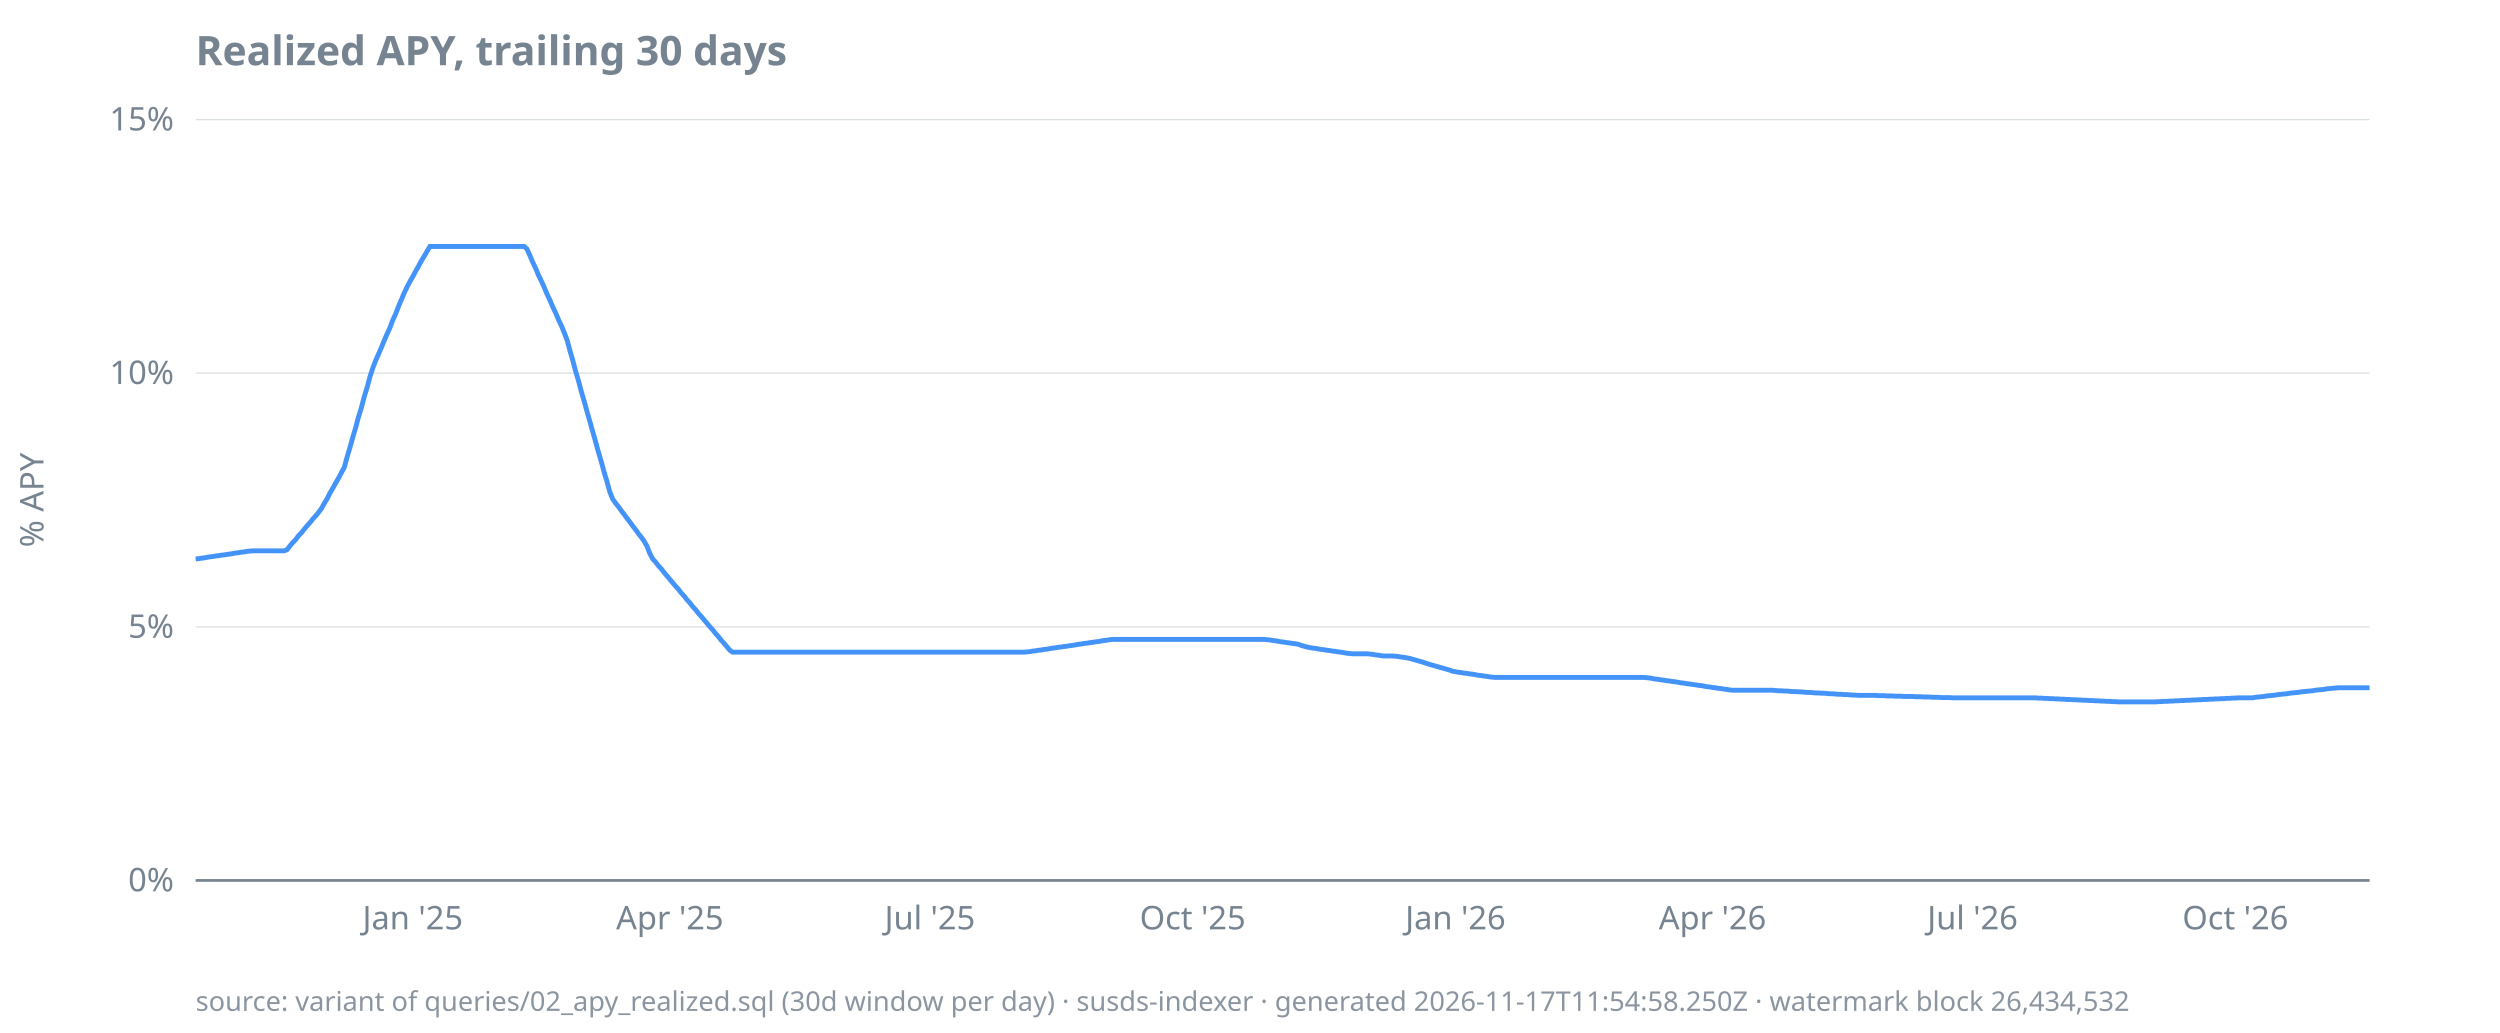
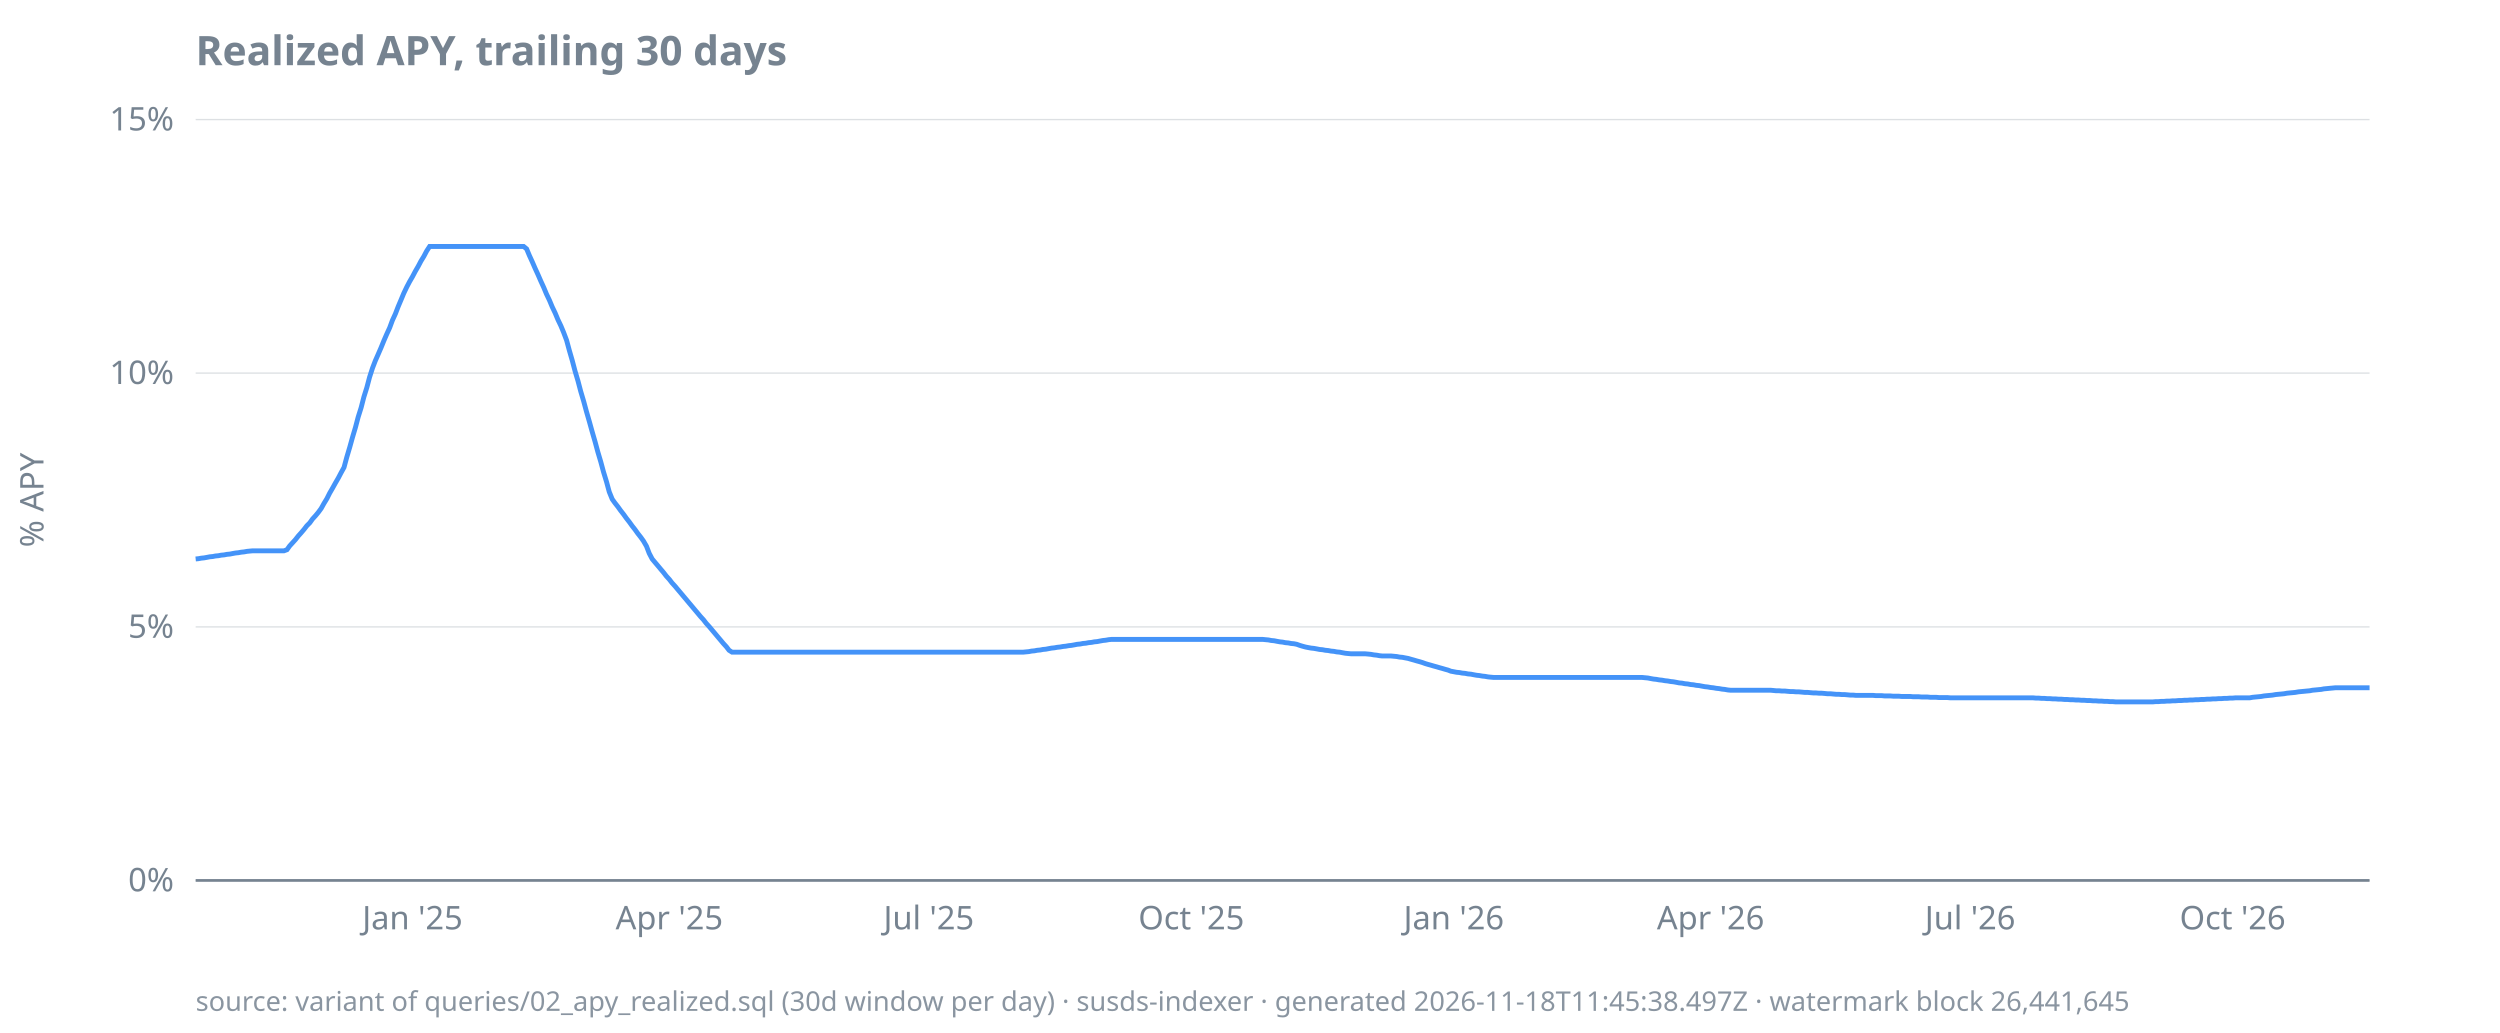
<svg xmlns="http://www.w3.org/2000/svg" width="920" height="380" viewBox="0 0 920 380">
  <style>
  text { font-family: ui-sans-serif, system-ui, sans-serif; font-size: 12px; fill: #768390; }
  .title { font-size: 15px; font-weight: 600; fill: #768390; }
  .footer { font-size: 10px; fill: #768390; opacity: 0.85; }
  .axis { stroke: #768390; stroke-width: 1; }
  .grid { stroke: #768390; stroke-width: 0.5; opacity: 0.25; }
  .line { stroke: #4493f8; stroke-width: 1.8; fill: none; }
  .pos { fill: #3fb950; }
  .neg { fill: #f85149; }
  @media (prefers-color-scheme: dark) {
    text, .title, .footer { fill: #9198a1; }
  }
</style>
  <text class="title" x="72" y="24">Realized APY, trailing 30 days</text>
  <text transform="rotate(-90)" x="-184" y="16" text-anchor="middle">% APY</text>
  <line class="grid" x1="72" x2="872" y1="324.0" y2="324.0" />
  <line class="grid" x1="72" x2="872" y1="230.7" y2="230.7" />
  <line class="grid" x1="72" x2="872" y1="137.3" y2="137.3" />
  <line class="grid" x1="72" x2="872" y1="44.0" y2="44.0" />
  <line class="axis" x1="72" x2="872" y1="324.0" y2="324.0" />
  <text x="64" y="328.0" text-anchor="end">0%</text>
  <text x="64" y="234.7" text-anchor="end">5%</text>
  <text x="64" y="141.3" text-anchor="end">10%</text>
  <text x="64" y="48.0" text-anchor="end">15%</text>
-   <text x="151.9" y="342" text-anchor="middle">Jan '25</text>
-   <text x="246.5" y="342" text-anchor="middle">Apr '25</text>
-   <text x="342.2" y="342" text-anchor="middle">Jul '25</text>
-   <text x="438.9" y="342" text-anchor="middle">Oct '25</text>
-   <text x="535.6" y="342" text-anchor="middle">Jan '26</text>
-   <text x="630.2" y="342" text-anchor="middle">Apr '26</text>
-   <text x="725.9" y="342" text-anchor="middle">Jul '26</text>
-   <text x="822.6" y="342" text-anchor="middle">Oct '26</text>
-   <path class="line" d="M72.0,205.7L73.1,205.6L74.1,205.4L75.2,205.3L76.2,205.1L77.3,204.9L78.3,204.8L79.4,204.6L80.4,204.5L81.5,204.3L82.5,204.2L83.6,204.0L84.6,203.9L85.7,203.7L86.7,203.5L87.8,203.4L88.8,203.2L89.9,203.1L90.9,202.9L92.0,202.8L93.0,202.7L94.1,202.7L95.1,202.7L96.2,202.7L97.2,202.7L98.3,202.7L99.3,202.7L100.4,202.7L101.4,202.7L102.5,202.7L103.5,202.7L104.6,202.7L105.6,202.3L106.7,200.9L107.7,199.7L108.8,198.6L109.8,197.2L110.9,196.1L111.9,194.8L113.0,193.5L114.0,192.4L115.1,191.0L116.2,189.8L117.2,188.6L118.3,187.1L119.3,185.3L120.4,183.5L121.4,181.5L122.5,179.6L123.5,177.8L124.6,175.9L125.6,174.0L126.7,172.0L127.7,168.3L128.8,164.6L129.8,161.0L130.9,157.3L131.9,153.5L133.0,150.0L134.0,146.1L135.1,142.6L136.1,138.8L137.2,135.4L138.2,132.8L139.3,130.3L140.3,128.0L141.4,125.3L142.4,123.0L143.5,120.6L144.5,117.9L145.6,115.5L146.6,112.9L147.7,110.3L148.7,107.9L149.8,105.6L150.8,103.7L151.9,101.8L152.9,99.9L154.0,98.0L155.0,96.1L156.1,94.3L157.2,92.4L158.2,90.7L159.3,90.7L160.3,90.7L161.4,90.7L162.4,90.7L163.5,90.7L164.5,90.7L165.6,90.7L166.6,90.7L167.7,90.7L168.7,90.7L169.8,90.7L170.8,90.7L171.9,90.7L172.9,90.7L174.0,90.7L175.0,90.7L176.1,90.7L177.1,90.7L178.2,90.7L179.2,90.7L180.3,90.7L181.3,90.7L182.4,90.7L183.4,90.7L184.5,90.7L185.5,90.7L186.6,90.7L187.6,90.7L188.7,90.7L189.7,90.7L190.8,90.7L191.8,90.7L192.9,90.7L193.9,91.6L195.0,94.0L196.0,96.4L197.1,98.7L198.1,101.1L199.2,103.4L200.3,105.8L201.3,108.2L202.4,110.5L203.4,112.9L204.5,115.2L205.5,117.6L206.6,119.9L207.6,122.3L208.7,125.2L209.7,128.9L210.8,132.7L211.8,136.5L212.9,140.2L213.9,144.0L215.0,147.7L216.0,151.4L217.1,155.2L218.1,158.8L219.2,162.6L220.2,166.3L221.3,170.0L222.3,173.7L223.4,177.3L224.4,181.0L225.5,183.7L226.5,185.1L227.6,186.5L228.6,187.9L229.7,189.3L230.7,190.7L231.8,192.1L232.8,193.5L233.9,194.9L234.9,196.3L236.0,197.7L237.0,199.1L238.1,201.0L239.1,203.6L240.2,205.7L241.3,206.9L242.3,208.2L243.4,209.4L244.4,210.7L245.5,212.0L246.5,213.2L247.6,214.5L248.6,215.7L249.7,216.9L250.7,218.2L251.8,219.4L252.8,220.7L253.9,221.9L254.9,223.2L256.0,224.4L257.0,225.7L258.1,226.9L259.1,228.1L260.2,229.4L261.2,230.6L262.3,231.8L263.3,233.1L264.4,234.3L265.4,235.6L266.5,236.8L267.5,238.0L268.6,239.3L269.6,240.0L270.7,240.0L271.7,240.0L272.8,240.0L273.8,240.0L274.9,240.0L275.9,240.0L277.0,240.0L278.0,240.0L279.1,240.0L280.1,240.0L281.2,240.0L282.2,240.0L283.3,240.0L284.4,240.0L285.4,240.0L286.5,240.0L287.5,240.0L288.6,240.0L289.6,240.0L290.7,240.0L291.7,240.0L292.8,240.0L293.8,240.0L294.9,240.0L295.9,240.0L297.0,240.0L298.0,240.0L299.1,240.0L300.1,240.0L301.2,240.0L302.2,240.0L303.3,240.0L304.3,240.0L305.4,240.0L306.4,240.0L307.5,240.0L308.5,240.0L309.6,240.0L310.6,240.0L311.7,240.0L312.7,240.0L313.8,240.0L314.8,240.0L315.9,240.0L316.9,240.0L318.0,240.0L319.0,240.0L320.1,240.0L321.1,240.0L322.2,240.0L323.2,240.0L324.3,240.0L325.4,240.0L326.4,240.0L327.5,240.0L328.5,240.0L329.6,240.0L330.6,240.0L331.7,240.0L332.7,240.0L333.8,240.0L334.8,240.0L335.9,240.0L336.9,240.0L338.0,240.0L339.0,240.0L340.1,240.0L341.1,240.0L342.2,240.0L343.2,240.0L344.3,240.0L345.3,240.0L346.4,240.0L347.4,240.0L348.5,240.0L349.5,240.0L350.6,240.0L351.6,240.0L352.7,240.0L353.7,240.0L354.8,240.0L355.8,240.0L356.9,240.0L357.9,240.0L359.0,240.0L360.0,240.0L361.1,240.0L362.1,240.0L363.2,240.0L364.2,240.0L365.3,240.0L366.3,240.0L367.4,240.0L368.5,240.0L369.5,240.0L370.6,240.0L371.6,240.0L372.7,240.0L373.7,240.0L374.8,240.0L375.8,240.0L376.9,240.0L377.9,239.9L379.0,239.8L380.0,239.6L381.1,239.5L382.1,239.3L383.2,239.2L384.2,239.0L385.3,238.9L386.3,238.7L387.4,238.5L388.4,238.4L389.5,238.2L390.5,238.1L391.6,237.9L392.6,237.8L393.7,237.6L394.7,237.5L395.8,237.3L396.8,237.1L397.9,237.0L398.9,236.8L400.0,236.7L401.0,236.5L402.1,236.4L403.1,236.2L404.2,236.1L405.2,235.9L406.3,235.7L407.3,235.6L408.4,235.4L409.5,235.3L410.5,235.3L411.6,235.3L412.6,235.3L413.7,235.3L414.7,235.3L415.8,235.3L416.8,235.3L417.9,235.3L418.9,235.3L420.0,235.3L421.0,235.3L422.1,235.3L423.1,235.3L424.2,235.3L425.2,235.3L426.3,235.3L427.3,235.3L428.4,235.3L429.4,235.3L430.5,235.3L431.5,235.3L432.6,235.3L433.6,235.3L434.7,235.3L435.7,235.3L436.8,235.3L437.8,235.3L438.9,235.3L439.9,235.3L441.0,235.3L442.0,235.3L443.1,235.3L444.1,235.3L445.2,235.3L446.2,235.3L447.3,235.3L448.3,235.3L449.4,235.3L450.4,235.3L451.5,235.3L452.6,235.3L453.6,235.3L454.7,235.3L455.7,235.3L456.8,235.3L457.8,235.3L458.9,235.3L459.9,235.3L461.0,235.3L462.0,235.3L463.1,235.3L464.1,235.3L465.2,235.3L466.2,235.4L467.3,235.5L468.3,235.7L469.4,235.8L470.4,236.0L471.5,236.2L472.5,236.3L473.6,236.5L474.6,236.6L475.7,236.8L476.7,236.9L477.8,237.1L478.8,237.5L479.9,237.8L480.9,238.1L482.0,238.3L483.0,238.5L484.1,238.6L485.1,238.8L486.2,239.0L487.2,239.1L488.3,239.3L489.3,239.4L490.4,239.6L491.4,239.7L492.5,239.9L493.6,240.0L494.6,240.2L495.7,240.4L496.7,240.5L497.8,240.6L498.8,240.6L499.9,240.6L500.9,240.6L502.0,240.6L503.0,240.6L504.1,240.7L505.1,240.8L506.2,241.0L507.2,241.1L508.3,241.3L509.3,241.4L510.4,241.4L511.4,241.4L512.5,241.4L513.5,241.5L514.6,241.6L515.6,241.8L516.7,241.9L517.7,242.1L518.8,242.3L519.8,242.6L520.9,242.9L521.9,243.2L523.0,243.5L524.0,243.8L525.1,244.2L526.1,244.5L527.2,244.8L528.2,245.1L529.3,245.4L530.3,245.7L531.4,246.0L532.4,246.3L533.5,246.6L534.5,247.0L535.6,247.2L536.7,247.4L537.7,247.5L538.8,247.7L539.8,247.8L540.9,248.0L541.9,248.1L543.0,248.3L544.0,248.5L545.1,248.6L546.1,248.8L547.2,248.9L548.2,249.1L549.3,249.2L550.3,249.3L551.4,249.3L552.4,249.3L553.5,249.3L554.5,249.3L555.6,249.3L556.6,249.3L557.7,249.3L558.7,249.3L559.8,249.3L560.8,249.3L561.9,249.3L562.9,249.3L564.0,249.3L565.0,249.3L566.1,249.3L567.1,249.3L568.2,249.3L569.2,249.3L570.3,249.3L571.3,249.3L572.4,249.3L573.4,249.3L574.5,249.3L575.5,249.3L576.6,249.3L577.7,249.3L578.7,249.3L579.8,249.3L580.8,249.3L581.9,249.3L582.9,249.3L584.0,249.3L585.0,249.3L586.1,249.3L587.1,249.3L588.2,249.3L589.2,249.3L590.3,249.3L591.3,249.3L592.4,249.3L593.4,249.3L594.5,249.3L595.5,249.3L596.6,249.3L597.6,249.3L598.7,249.3L599.7,249.3L600.8,249.3L601.8,249.3L602.9,249.3L603.9,249.3L605.0,249.3L606.0,249.4L607.1,249.5L608.1,249.7L609.2,249.9L610.2,250.0L611.3,250.2L612.3,250.3L613.4,250.5L614.4,250.6L615.5,250.8L616.5,250.9L617.6,251.1L618.6,251.3L619.7,251.4L620.8,251.6L621.8,251.7L622.9,251.9L623.9,252.0L625.0,252.2L626.0,252.3L627.1,252.5L628.1,252.7L629.2,252.8L630.2,253.0L631.3,253.1L632.3,253.3L633.4,253.4L634.4,253.6L635.5,253.7L636.5,253.9L637.6,254.0L638.6,254.0L639.7,254.0L640.7,254.0L641.8,254.0L642.8,254.0L643.9,254.0L644.9,254.0L646.0,254.0L647.0,254.0L648.1,254.0L649.1,254.0L650.2,254.0L651.2,254.0L652.3,254.0L653.3,254.1L654.4,254.2L655.4,254.2L656.5,254.3L657.5,254.3L658.6,254.4L659.6,254.5L660.7,254.5L661.8,254.6L662.8,254.6L663.9,254.7L664.9,254.8L666.0,254.8L667.0,254.9L668.1,255.0L669.1,255.0L670.2,255.1L671.2,255.1L672.3,255.2L673.3,255.3L674.4,255.3L675.4,255.4L676.5,255.5L677.5,255.5L678.6,255.6L679.6,255.6L680.7,255.7L681.7,255.8L682.8,255.8L683.8,255.9L684.9,255.9L685.9,255.9L687.0,255.9L688.0,255.9L689.1,255.9L690.1,255.9L691.2,256.0L692.2,256.0L693.3,256.0L694.3,256.1L695.4,256.1L696.4,256.1L697.5,256.2L698.5,256.2L699.6,256.2L700.6,256.3L701.7,256.3L702.7,256.3L703.8,256.3L704.9,256.4L705.9,256.4L707.0,256.4L708.0,256.5L709.1,256.5L710.1,256.5L711.2,256.6L712.2,256.6L713.3,256.6L714.3,256.7L715.4,256.7L716.4,256.7L717.5,256.7L718.5,256.8L719.6,256.8L720.6,256.8L721.7,256.8L722.7,256.8L723.8,256.8L724.8,256.8L725.9,256.8L726.9,256.8L728.0,256.8L729.0,256.8L730.1,256.8L731.1,256.8L732.2,256.8L733.2,256.8L734.3,256.8L735.3,256.8L736.4,256.8L737.4,256.8L738.5,256.8L739.5,256.8L740.6,256.8L741.6,256.8L742.7,256.8L743.7,256.8L744.8,256.8L745.9,256.8L746.9,256.8L748.0,256.8L749.0,256.8L750.1,256.9L751.1,256.9L752.2,257.0L753.2,257.0L754.3,257.1L755.3,257.1L756.4,257.2L757.4,257.2L758.5,257.3L759.5,257.3L760.6,257.4L761.6,257.4L762.7,257.5L763.7,257.5L764.8,257.6L765.8,257.6L766.9,257.7L767.9,257.7L769.0,257.8L770.0,257.8L771.1,257.9L772.1,257.9L773.2,258.0L774.2,258.0L775.3,258.1L776.3,258.1L777.4,258.2L778.4,258.2L779.5,258.3L780.5,258.3L781.6,258.3L782.6,258.3L783.7,258.3L784.7,258.3L785.8,258.3L786.8,258.3L787.9,258.3L789.0,258.3L790.0,258.3L791.1,258.3L792.1,258.3L793.2,258.3L794.2,258.2L795.3,258.2L796.3,258.1L797.4,258.1L798.4,258.0L799.5,258.0L800.5,257.9L801.6,257.9L802.6,257.8L803.7,257.8L804.7,257.7L805.8,257.7L806.8,257.6L807.9,257.6L808.9,257.5L810.0,257.5L811.0,257.4L812.1,257.4L813.1,257.3L814.2,257.3L815.2,257.2L816.3,257.2L817.3,257.1L818.4,257.1L819.4,257.0L820.5,257.0L821.5,256.9L822.6,256.9L823.6,256.8L824.7,256.8L825.7,256.8L826.8,256.8L827.8,256.8L828.9,256.8L830.0,256.6L831.0,256.5L832.1,256.4L833.1,256.3L834.2,256.1L835.2,256.0L836.3,255.9L837.3,255.8L838.4,255.6L839.4,255.5L840.5,255.4L841.5,255.3L842.6,255.1L843.6,255.0L844.7,254.9L845.7,254.8L846.8,254.6L847.8,254.5L848.9,254.4L849.9,254.3L851.0,254.2L852.0,254.0L853.1,253.9L854.1,253.8L855.2,253.7L856.2,253.5L857.3,253.4L858.3,253.3L859.4,253.2L860.4,253.1L861.5,253.1L862.5,253.1L863.6,253.1L864.6,253.1L865.7,253.1L866.7,253.1L867.8,253.1L868.8,253.1L869.9,253.1L870.9,253.1L872.0,253.1" />
-   <text class="footer" x="72" y="372">source: variant of queries/02_apy_realized.sql (30d window per day) · susds-indexer · generated 2026-11-17T11:54:58.250Z · watermark block 26,434,532</text>
+   <text x="151.8" y="342" text-anchor="middle">Jan '25</text>
+   <text x="246.3" y="342" text-anchor="middle">Apr '25</text>
+   <text x="341.8" y="342" text-anchor="middle">Jul '25</text>
+   <text x="438.4" y="342" text-anchor="middle">Oct '25</text>
+   <text x="535.0" y="342" text-anchor="middle">Jan '26</text>
+   <text x="629.5" y="342" text-anchor="middle">Apr '26</text>
+   <text x="725.0" y="342" text-anchor="middle">Jul '26</text>
+   <text x="821.6" y="342" text-anchor="middle">Oct '26</text>
+   <path class="line" d="M72.0,205.7L73.0,205.6L74.1,205.4L75.1,205.3L76.2,205.1L77.2,204.9L78.3,204.8L79.3,204.6L80.4,204.5L81.4,204.3L82.5,204.2L83.5,204.0L84.6,203.9L85.6,203.7L86.7,203.5L87.7,203.4L88.8,203.2L89.8,203.1L90.9,202.9L91.9,202.8L93.0,202.7L94.0,202.7L95.1,202.7L96.1,202.7L97.2,202.7L98.2,202.7L99.3,202.7L100.3,202.7L101.4,202.7L102.4,202.7L103.5,202.7L104.5,202.7L105.6,202.3L106.6,200.9L107.7,199.7L108.7,198.6L109.8,197.2L110.8,196.1L111.9,194.8L112.9,193.5L114.0,192.4L115.0,191.0L116.1,189.8L117.1,188.6L118.2,187.1L119.2,185.3L120.3,183.5L121.3,181.5L122.4,179.6L123.4,177.8L124.5,175.9L125.5,174.0L126.6,172.0L127.6,168.3L128.7,164.6L129.7,161.0L130.8,157.3L131.8,153.5L132.9,150.0L133.9,146.1L135.0,142.6L136.0,138.8L137.1,135.4L138.1,132.8L139.2,130.3L140.2,128.0L141.3,125.3L142.3,123.0L143.4,120.6L144.4,117.9L145.5,115.5L146.5,112.9L147.6,110.3L148.6,107.9L149.7,105.6L150.7,103.7L151.8,101.8L152.8,99.9L153.9,98.0L154.9,96.1L156.0,94.3L157.0,92.4L158.1,90.7L159.1,90.7L160.2,90.7L161.2,90.7L162.3,90.7L163.3,90.7L164.4,90.7L165.4,90.7L166.5,90.7L167.5,90.7L168.6,90.7L169.6,90.7L170.7,90.7L171.7,90.7L172.8,90.7L173.8,90.7L174.9,90.7L175.9,90.7L177.0,90.7L178.0,90.7L179.1,90.7L180.1,90.7L181.2,90.7L182.2,90.7L183.3,90.7L184.3,90.7L185.4,90.7L186.4,90.7L187.5,90.7L188.5,90.7L189.6,90.7L190.6,90.7L191.7,90.7L192.7,90.7L193.8,91.6L194.8,94.0L195.9,96.4L196.9,98.7L198.0,101.1L199.0,103.4L200.1,105.8L201.1,108.2L202.2,110.5L203.2,112.9L204.3,115.2L205.3,117.6L206.4,119.9L207.4,122.3L208.5,125.2L209.5,128.9L210.6,132.7L211.6,136.5L212.7,140.2L213.7,144.0L214.8,147.7L215.8,151.4L216.9,155.2L217.9,158.8L219.0,162.6L220.0,166.3L221.1,170.0L222.1,173.7L223.2,177.3L224.2,181.0L225.3,183.7L226.3,185.1L227.4,186.5L228.4,187.9L229.5,189.3L230.5,190.7L231.6,192.1L232.6,193.5L233.7,194.9L234.7,196.3L235.8,197.7L236.8,199.1L237.9,201.0L238.9,203.6L240.0,205.7L241.0,206.9L242.1,208.2L243.1,209.4L244.2,210.7L245.2,212.0L246.3,213.2L247.3,214.5L248.4,215.7L249.4,216.9L250.5,218.2L251.5,219.4L252.6,220.7L253.6,221.9L254.7,223.2L255.7,224.4L256.8,225.7L257.8,226.9L258.9,228.1L259.9,229.4L261.0,230.6L262.0,231.8L263.1,233.1L264.1,234.3L265.2,235.6L266.2,236.8L267.3,238.0L268.3,239.3L269.4,240.0L270.4,240.0L271.5,240.0L272.5,240.0L273.6,240.0L274.6,240.0L275.7,240.0L276.7,240.0L277.8,240.0L278.8,240.0L279.9,240.0L280.9,240.0L282.0,240.0L283.0,240.0L284.1,240.0L285.1,240.0L286.2,240.0L287.2,240.0L288.3,240.0L289.3,240.0L290.4,240.0L291.4,240.0L292.5,240.0L293.5,240.0L294.6,240.0L295.6,240.0L296.7,240.0L297.7,240.0L298.8,240.0L299.8,240.0L300.9,240.0L301.9,240.0L303.0,240.0L304.0,240.0L305.1,240.0L306.1,240.0L307.2,240.0L308.2,240.0L309.3,240.0L310.3,240.0L311.4,240.0L312.4,240.0L313.5,240.0L314.5,240.0L315.6,240.0L316.6,240.0L317.7,240.0L318.7,240.0L319.8,240.0L320.8,240.0L321.9,240.0L322.9,240.0L324.0,240.0L325.0,240.0L326.1,240.0L327.1,240.0L328.2,240.0L329.2,240.0L330.3,240.0L331.3,240.0L332.4,240.0L333.4,240.0L334.5,240.0L335.5,240.0L336.6,240.0L337.6,240.0L338.7,240.0L339.7,240.0L340.8,240.0L341.8,240.0L342.9,240.0L343.9,240.0L345.0,240.0L346.0,240.0L347.1,240.0L348.1,240.0L349.2,240.0L350.2,240.0L351.3,240.0L352.3,240.0L353.4,240.0L354.4,240.0L355.5,240.0L356.5,240.0L357.6,240.0L358.6,240.0L359.7,240.0L360.7,240.0L361.8,240.0L362.8,240.0L363.9,240.0L364.9,240.0L366.0,240.0L367.0,240.0L368.1,240.0L369.1,240.0L370.2,240.0L371.2,240.0L372.3,240.0L373.3,240.0L374.4,240.0L375.4,240.0L376.5,240.0L377.5,239.9L378.6,239.8L379.6,239.6L380.7,239.5L381.7,239.3L382.8,239.2L383.8,239.0L384.9,238.9L385.9,238.7L387.0,238.5L388.0,238.4L389.1,238.2L390.1,238.1L391.2,237.9L392.2,237.8L393.3,237.6L394.3,237.5L395.4,237.3L396.4,237.1L397.5,237.0L398.5,236.8L399.6,236.7L400.6,236.5L401.7,236.4L402.7,236.2L403.8,236.1L404.8,235.9L405.9,235.7L406.9,235.6L408.0,235.4L409.0,235.3L410.1,235.3L411.1,235.3L412.2,235.3L413.2,235.3L414.3,235.3L415.3,235.3L416.4,235.3L417.4,235.3L418.5,235.3L419.5,235.3L420.6,235.3L421.6,235.3L422.7,235.3L423.7,235.3L424.8,235.3L425.8,235.3L426.9,235.3L427.9,235.3L429.0,235.3L430.0,235.3L431.1,235.3L432.1,235.3L433.2,235.3L434.2,235.3L435.3,235.3L436.3,235.3L437.4,235.3L438.4,235.3L439.5,235.3L440.5,235.3L441.6,235.3L442.6,235.3L443.7,235.3L444.7,235.3L445.8,235.3L446.8,235.3L447.9,235.3L448.9,235.3L450.0,235.3L451.0,235.3L452.1,235.3L453.1,235.3L454.2,235.3L455.2,235.3L456.3,235.3L457.3,235.3L458.4,235.3L459.4,235.3L460.5,235.3L461.5,235.3L462.6,235.3L463.6,235.3L464.7,235.3L465.7,235.4L466.8,235.5L467.8,235.7L468.9,235.8L469.9,236.0L471.0,236.2L472.0,236.3L473.0,236.5L474.1,236.6L475.1,236.8L476.2,236.9L477.2,237.1L478.3,237.5L479.3,237.8L480.4,238.1L481.4,238.3L482.5,238.5L483.5,238.6L484.6,238.8L485.6,239.0L486.7,239.1L487.7,239.3L488.8,239.4L489.8,239.6L490.9,239.7L491.9,239.9L493.0,240.0L494.0,240.2L495.1,240.4L496.1,240.5L497.2,240.6L498.2,240.6L499.3,240.6L500.3,240.6L501.4,240.6L502.4,240.6L503.5,240.7L504.5,240.8L505.6,241.0L506.6,241.1L507.7,241.3L508.7,241.4L509.8,241.4L510.8,241.4L511.9,241.4L512.9,241.5L514.0,241.6L515.0,241.8L516.1,241.9L517.1,242.1L518.2,242.3L519.2,242.6L520.3,242.9L521.3,243.2L522.4,243.5L523.4,243.8L524.5,244.2L525.5,244.5L526.6,244.8L527.6,245.1L528.7,245.4L529.7,245.7L530.8,246.0L531.8,246.3L532.9,246.6L533.9,247.0L535.0,247.2L536.0,247.4L537.1,247.5L538.1,247.7L539.2,247.8L540.2,248.0L541.3,248.1L542.3,248.3L543.4,248.5L544.4,248.6L545.5,248.8L546.5,248.9L547.6,249.1L548.6,249.2L549.7,249.3L550.7,249.3L551.8,249.3L552.8,249.3L553.9,249.3L554.9,249.3L556.0,249.3L557.0,249.3L558.1,249.3L559.1,249.3L560.2,249.3L561.2,249.3L562.3,249.3L563.3,249.3L564.4,249.3L565.4,249.3L566.5,249.3L567.5,249.3L568.6,249.3L569.6,249.3L570.7,249.3L571.7,249.3L572.8,249.3L573.8,249.3L574.9,249.3L575.9,249.3L577.0,249.3L578.0,249.3L579.1,249.3L580.1,249.3L581.2,249.3L582.2,249.3L583.3,249.3L584.3,249.3L585.4,249.3L586.4,249.3L587.5,249.3L588.5,249.3L589.6,249.3L590.6,249.3L591.7,249.3L592.7,249.3L593.8,249.3L594.8,249.3L595.9,249.3L596.9,249.3L598.0,249.3L599.0,249.3L600.1,249.3L601.1,249.3L602.2,249.3L603.2,249.3L604.3,249.3L605.3,249.4L606.4,249.5L607.4,249.7L608.5,249.9L609.5,250.0L610.6,250.2L611.6,250.3L612.7,250.5L613.7,250.6L614.8,250.8L615.8,250.9L616.9,251.1L617.9,251.3L619.0,251.4L620.0,251.6L621.1,251.7L622.1,251.9L623.2,252.0L624.2,252.2L625.3,252.3L626.3,252.5L627.4,252.7L628.4,252.8L629.5,253.0L630.5,253.1L631.6,253.3L632.6,253.4L633.7,253.6L634.7,253.7L635.8,253.9L636.8,254.0L637.9,254.0L638.9,254.0L640.0,254.0L641.0,254.0L642.1,254.0L643.1,254.0L644.2,254.0L645.2,254.0L646.3,254.0L647.3,254.0L648.4,254.0L649.4,254.0L650.5,254.0L651.5,254.0L652.6,254.1L653.6,254.2L654.7,254.2L655.7,254.3L656.8,254.3L657.8,254.4L658.9,254.5L659.9,254.5L661.0,254.6L662.0,254.6L663.1,254.7L664.1,254.8L665.2,254.8L666.2,254.9L667.3,255.0L668.3,255.0L669.4,255.1L670.4,255.1L671.5,255.2L672.5,255.3L673.6,255.3L674.6,255.4L675.7,255.5L676.7,255.5L677.8,255.6L678.8,255.6L679.9,255.7L680.9,255.8L682.0,255.8L683.0,255.9L684.1,255.9L685.1,255.9L686.2,255.9L687.2,255.9L688.3,255.9L689.3,255.9L690.4,256.0L691.4,256.0L692.5,256.0L693.5,256.1L694.6,256.1L695.6,256.1L696.7,256.2L697.7,256.2L698.8,256.2L699.8,256.3L700.9,256.3L701.9,256.3L703.0,256.3L704.0,256.4L705.1,256.4L706.1,256.4L707.2,256.5L708.2,256.5L709.3,256.5L710.3,256.6L711.4,256.6L712.4,256.6L713.5,256.7L714.5,256.7L715.6,256.7L716.6,256.7L717.7,256.8L718.7,256.8L719.8,256.8L720.8,256.8L721.9,256.8L722.9,256.8L724.0,256.8L725.0,256.8L726.1,256.8L727.1,256.8L728.2,256.8L729.2,256.8L730.3,256.8L731.3,256.8L732.4,256.8L733.4,256.8L734.5,256.8L735.5,256.8L736.6,256.8L737.6,256.8L738.7,256.8L739.7,256.8L740.8,256.8L741.8,256.8L742.9,256.8L743.9,256.8L745.0,256.8L746.0,256.8L747.1,256.8L748.1,256.8L749.2,256.9L750.2,256.9L751.3,257.0L752.3,257.0L753.4,257.1L754.4,257.1L755.5,257.2L756.5,257.2L757.6,257.3L758.6,257.3L759.7,257.4L760.7,257.4L761.8,257.5L762.8,257.5L763.9,257.6L764.9,257.6L766.0,257.7L767.0,257.7L768.1,257.8L769.1,257.8L770.2,257.9L771.2,257.9L772.3,258.0L773.3,258.0L774.4,258.1L775.4,258.1L776.5,258.2L777.5,258.2L778.6,258.3L779.6,258.3L780.7,258.3L781.7,258.3L782.8,258.3L783.8,258.3L784.9,258.3L785.9,258.3L787.0,258.3L788.0,258.3L789.1,258.3L790.1,258.3L791.2,258.3L792.2,258.3L793.3,258.2L794.3,258.2L795.4,258.1L796.4,258.1L797.5,258.0L798.5,258.0L799.6,257.9L800.6,257.9L801.7,257.8L802.7,257.8L803.8,257.7L804.8,257.7L805.9,257.6L806.9,257.6L808.0,257.5L809.0,257.5L810.1,257.4L811.1,257.4L812.2,257.3L813.2,257.3L814.3,257.2L815.3,257.2L816.4,257.1L817.4,257.1L818.5,257.0L819.5,257.0L820.6,256.9L821.6,256.9L822.7,256.8L823.7,256.8L824.8,256.8L825.8,256.8L826.9,256.8L827.9,256.8L829.0,256.6L830.0,256.5L831.1,256.4L832.1,256.3L833.2,256.1L834.2,256.0L835.3,255.9L836.3,255.8L837.4,255.6L838.4,255.5L839.5,255.4L840.5,255.3L841.6,255.1L842.6,255.0L843.7,254.9L844.7,254.8L845.8,254.6L846.8,254.5L847.9,254.4L848.9,254.3L850.0,254.2L851.0,254.0L852.1,253.9L853.1,253.8L854.2,253.7L855.2,253.5L856.3,253.4L857.3,253.3L858.4,253.2L859.4,253.1L860.5,253.1L861.5,253.1L862.6,253.1L863.6,253.1L864.7,253.1L865.7,253.1L866.8,253.1L867.8,253.1L868.9,253.1L869.9,253.1L871.0,253.1L872.0,253.1" />
+   <text class="footer" x="72" y="372">source: variant of queries/02_apy_realized.sql (30d window per day) · susds-indexer · generated 2026-11-18T11:45:38.497Z · watermark block 26,441,645</text>
</svg>
